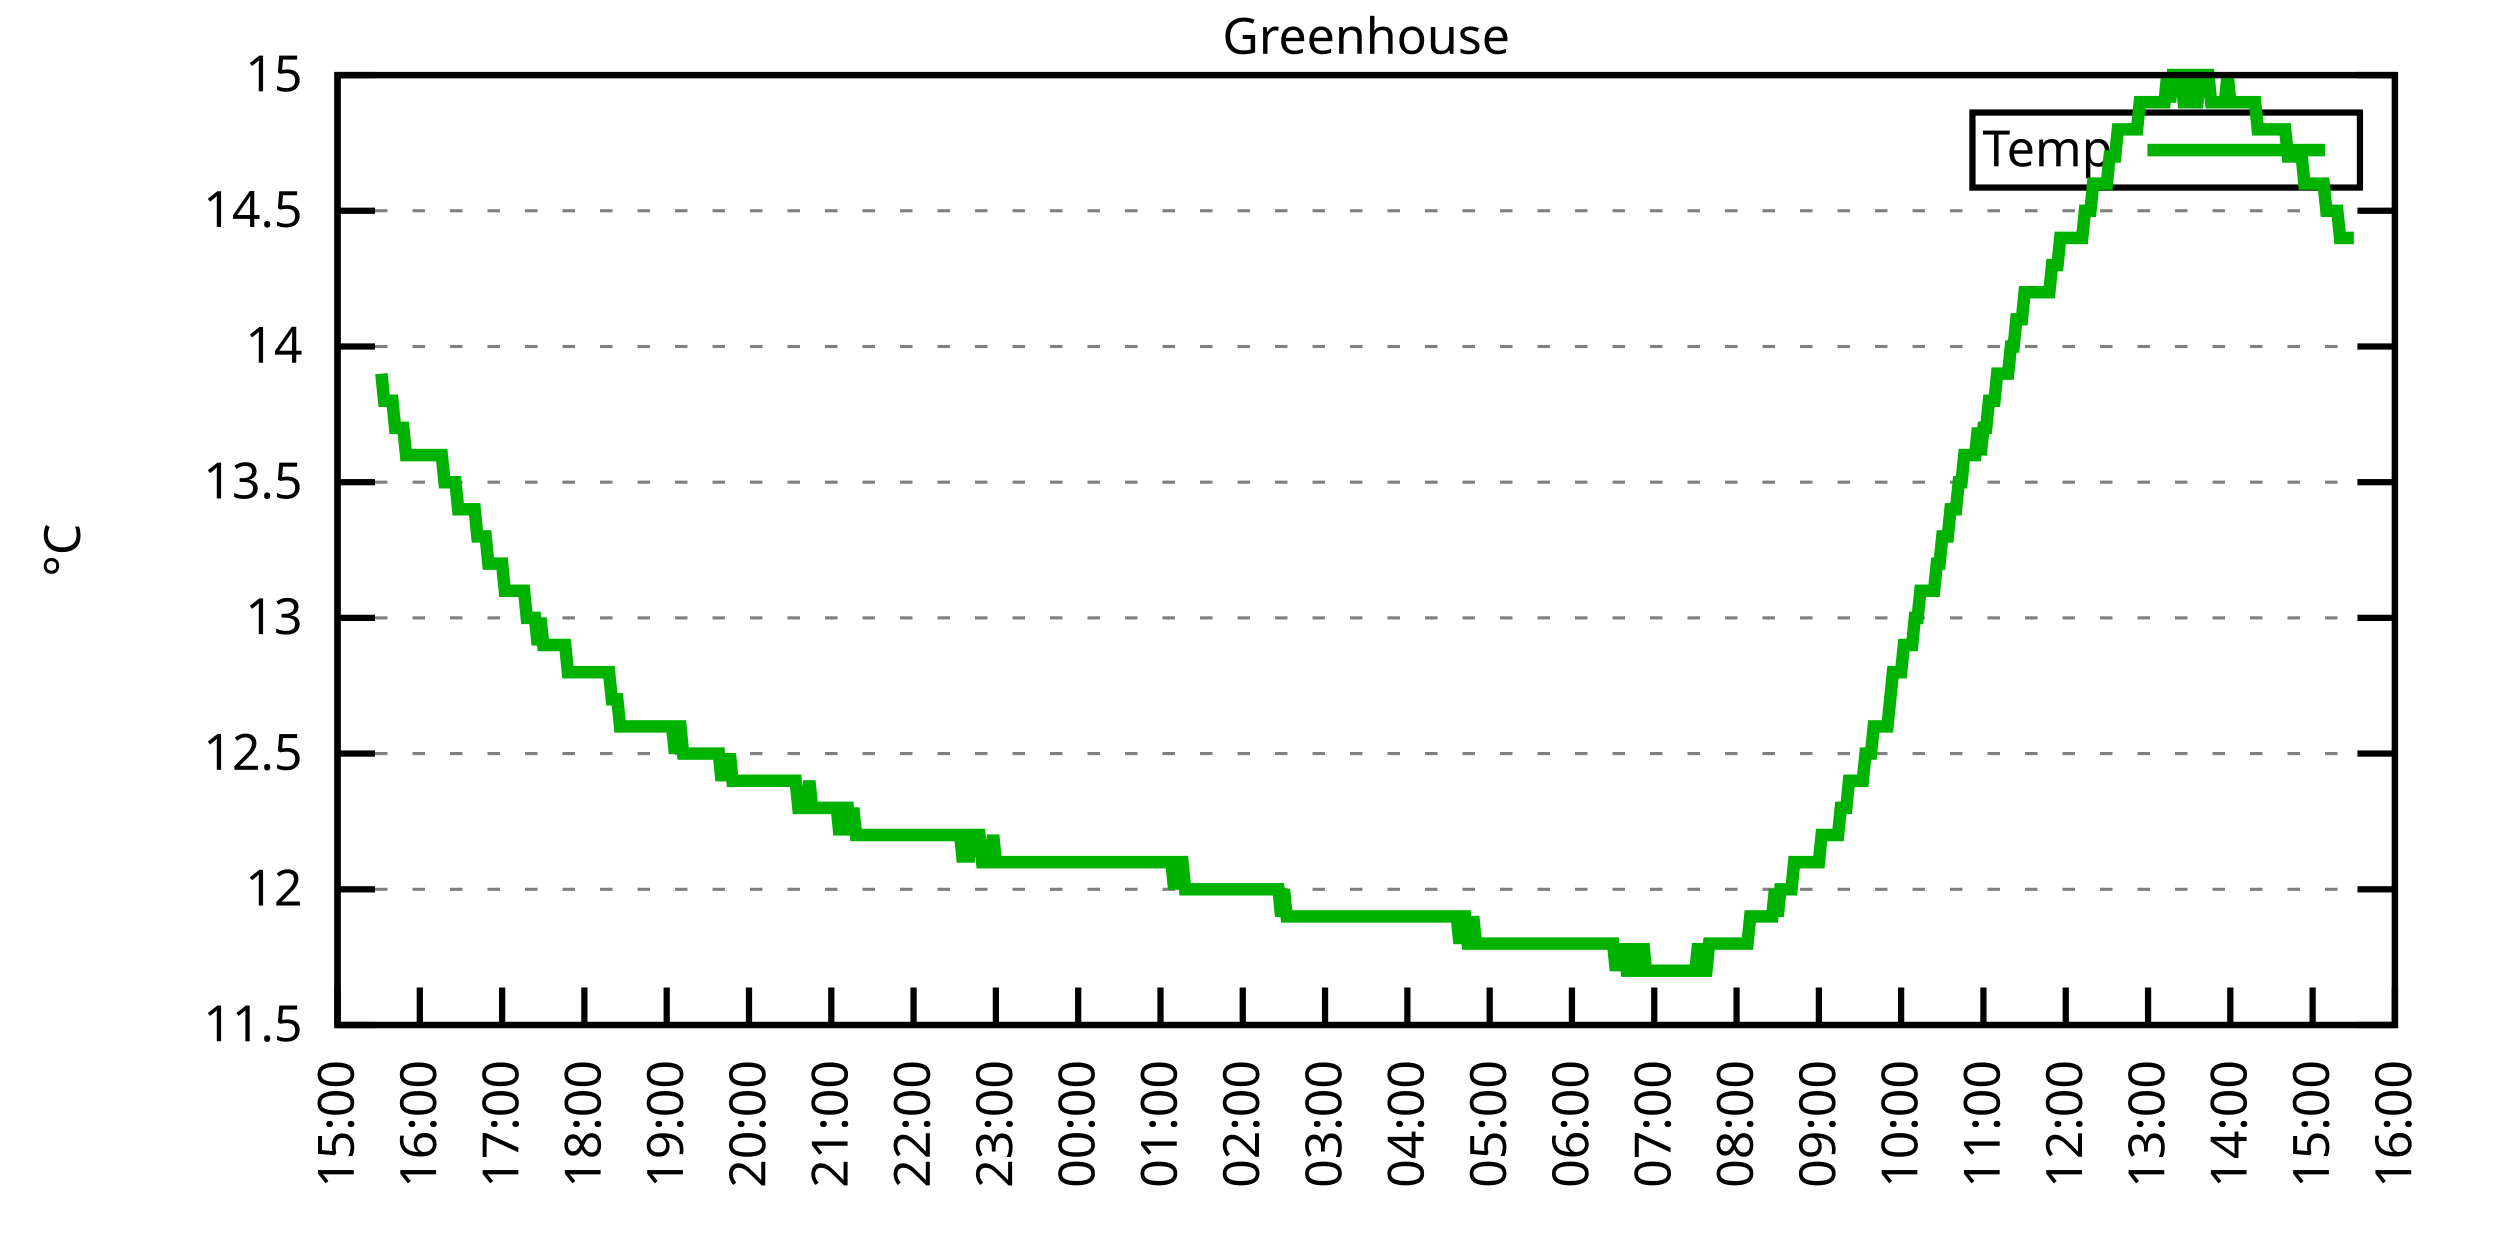
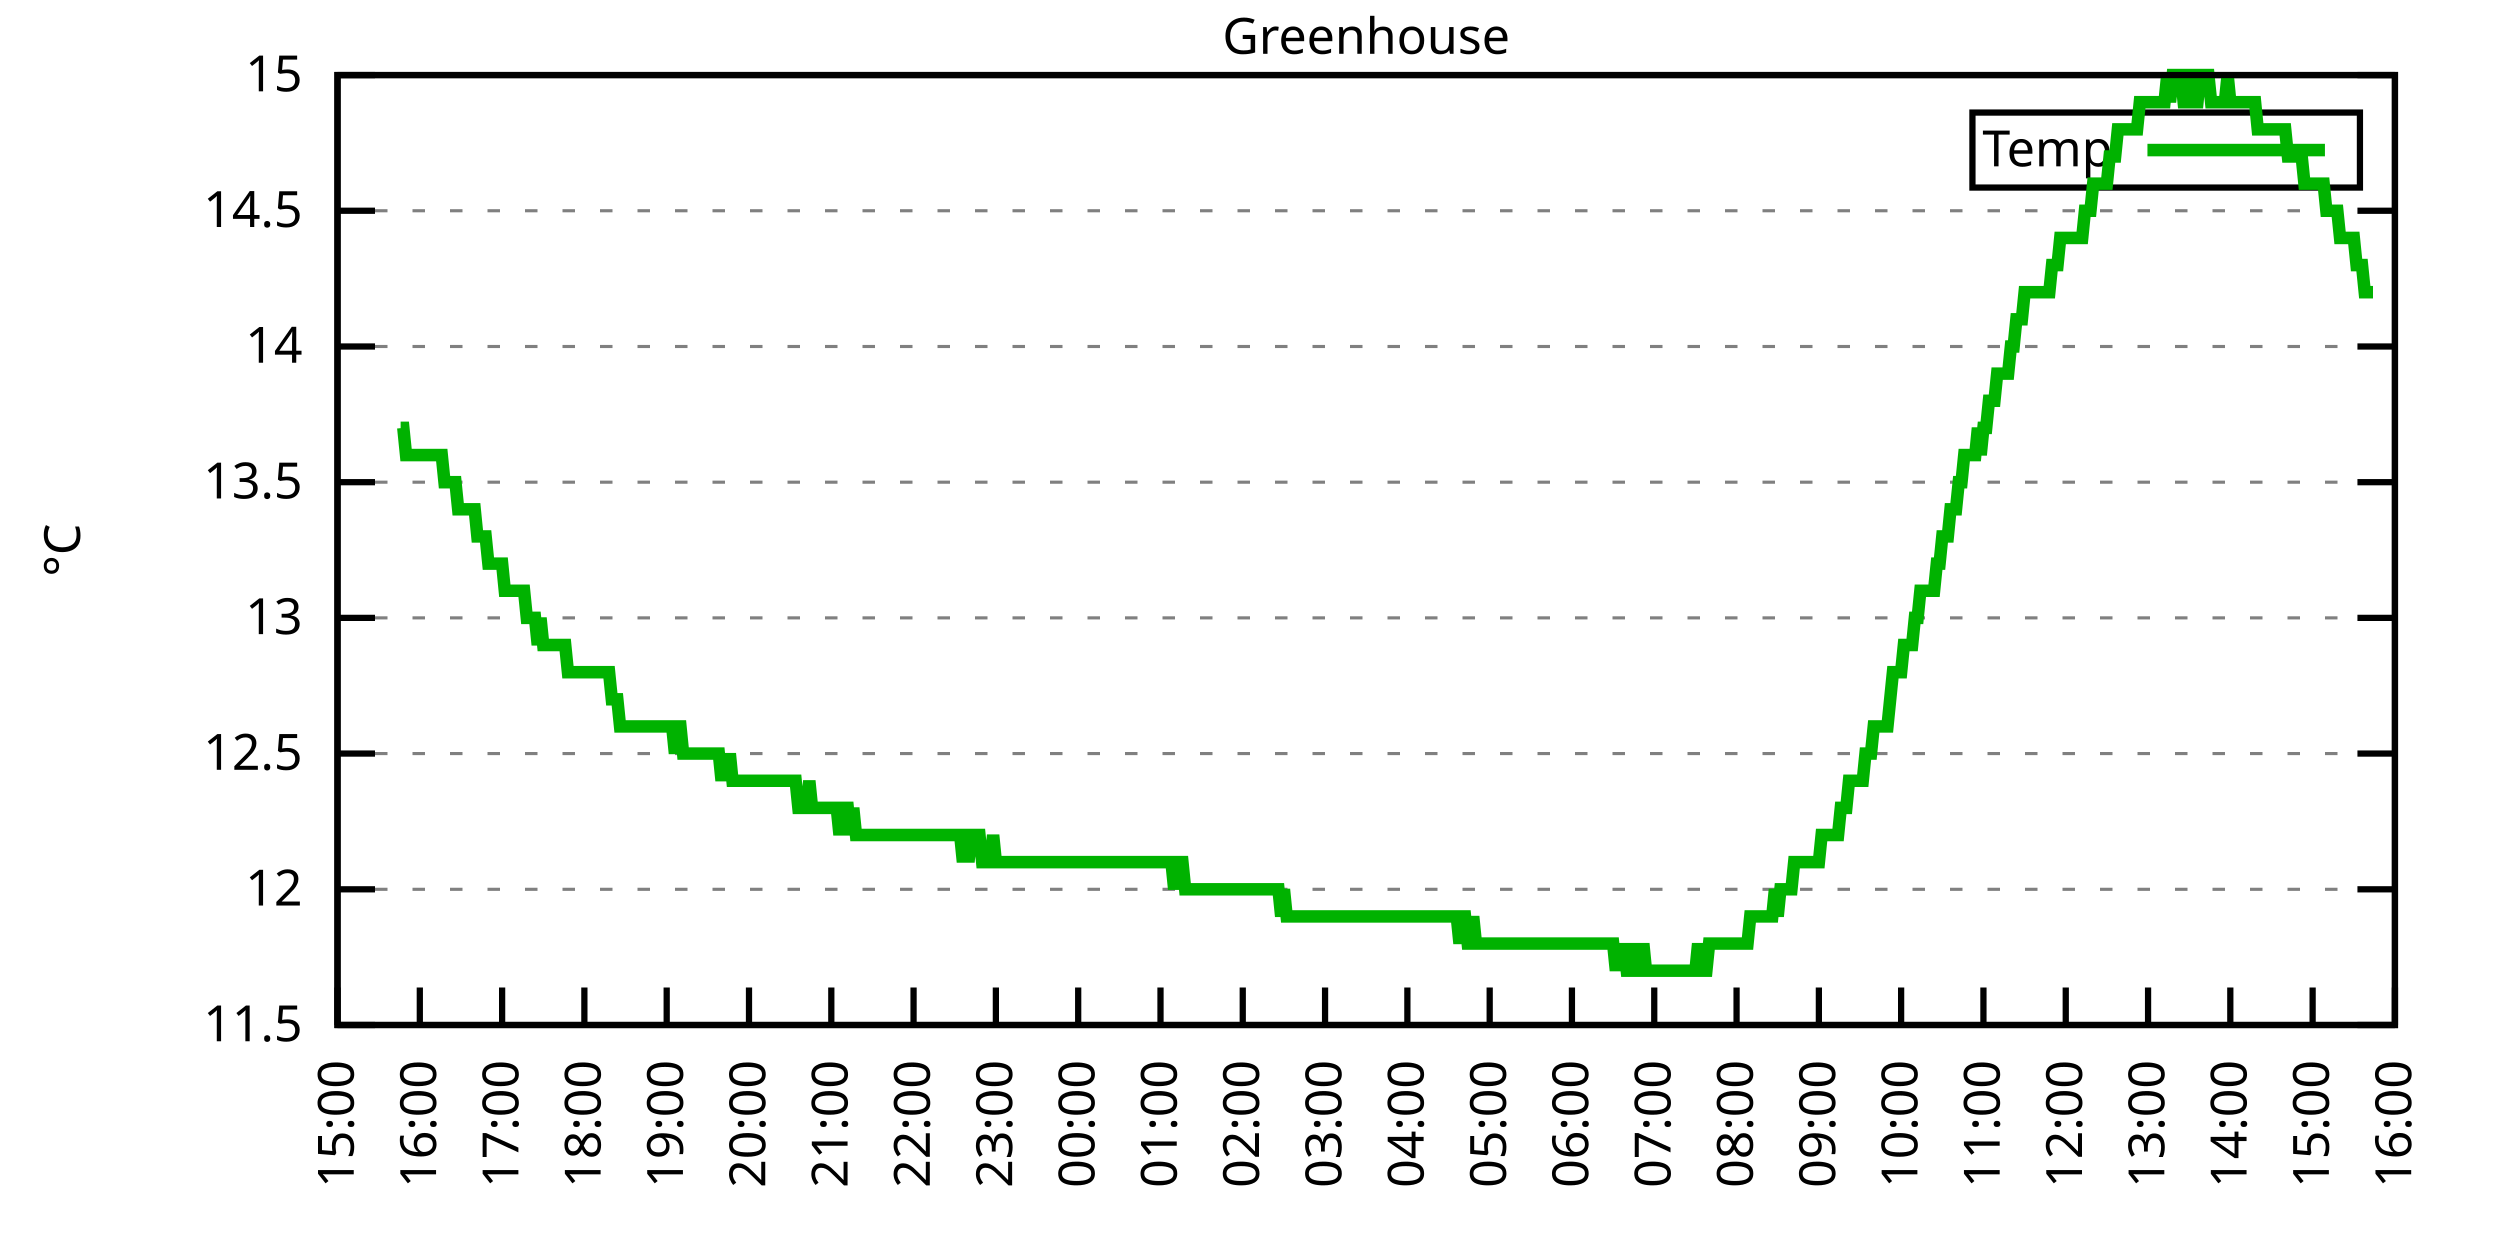
<svg xmlns="http://www.w3.org/2000/svg" xmlns:xlink="http://www.w3.org/1999/xlink" width="400" height="200" viewBox="0 0 400 200">
  <g id="gnuplot_canvas">
    <rect x="0" y="0" width="400" height="200" fill="none" />
    <defs>
      <circle id="gpDot" r="0.5" stroke-width="0.5" stroke="currentColor" />
      <path id="gpPt0" stroke-width="0.333" stroke="currentColor" d="M-1,0 h2 M0,-1 v2" />
      <path id="gpPt1" stroke-width="0.333" stroke="currentColor" d="M-1,-1 L1,1 M1,-1 L-1,1" />
      <path id="gpPt2" stroke-width="0.333" stroke="currentColor" d="M-1,0 L1,0 M0,-1 L0,1 M-1,-1 L1,1 M-1,1 L1,-1" />
      <rect id="gpPt3" stroke-width="0.333" stroke="currentColor" x="-1" y="-1" width="2" height="2" />
      <rect id="gpPt4" stroke-width="0.333" stroke="currentColor" fill="currentColor" x="-1" y="-1" width="2" height="2" />
      <circle id="gpPt5" stroke-width="0.333" stroke="currentColor" cx="0" cy="0" r="1" />
      <use xlink:href="#gpPt5" id="gpPt6" fill="currentColor" stroke="none" />
      <path id="gpPt7" stroke-width="0.333" stroke="currentColor" d="M0,-1.33 L-1.33,0.67 L1.33,0.67 z" />
      <use xlink:href="#gpPt7" id="gpPt8" fill="currentColor" stroke="none" />
      <use xlink:href="#gpPt7" id="gpPt9" stroke="currentColor" transform="rotate(180)" />
      <use xlink:href="#gpPt9" id="gpPt10" fill="currentColor" stroke="none" />
      <use xlink:href="#gpPt3" id="gpPt11" stroke="currentColor" transform="rotate(45)" />
      <use xlink:href="#gpPt11" id="gpPt12" fill="currentColor" stroke="none" />
      <path id="gpPt13" stroke-width="0.333" stroke="currentColor" d="M0,1.330 L1.265,0.411 L0.782,-1.067 L-0.782,-1.076 L-1.265,0.411 z" />
      <use xlink:href="#gpPt13" id="gpPt14" fill="currentColor" stroke="none" />
      <filter id="textbox" filterUnits="objectBoundingBox" x="0" y="0" height="1" width="1">
        <feFlood flood-color="white" flood-opacity="1" result="bgnd" />
        <feComposite in="SourceGraphic" in2="bgnd" operator="atop" />
      </filter>
      <filter id="greybox" filterUnits="objectBoundingBox" x="0" y="0" height="1" width="1">
        <feFlood flood-color="lightgrey" flood-opacity="1" result="grey" />
        <feComposite in="SourceGraphic" in2="grey" operator="atop" />
      </filter>
    </defs>
    <g fill="none" color="white" stroke="currentColor" stroke-width="1.00" stroke-linecap="butt" stroke-linejoin="miter">
</g>
    <g fill="none" color="black" stroke="currentColor" stroke-width="1.00" stroke-linecap="butt" stroke-linejoin="miter">
      <g stroke="none" shape-rendering="crispEdges">
        <polygon fill="rgb(255, 255, 255)" points="54.00,164.00 383.18,164.00 383.18,12.02 54.00,12.02 " />
      </g>
    </g>
    <g fill="none" color="black" stroke="currentColor" stroke-width="1.00" stroke-linecap="butt" stroke-linejoin="miter">
</g>
    <g fill="none" color="black" stroke="black" stroke-width="0.50" stroke-linecap="butt" stroke-linejoin="miter">
</g>
    <g fill="none" color="gray" stroke="currentColor" stroke-width="0.50" stroke-linecap="butt" stroke-linejoin="miter">
      <path stroke="gray" stroke-dasharray="2,4" class="gridline" d="M54.00,164.00 L383.19,164.00  " />
    </g>
    <g fill="none" color="gray" stroke="gray" stroke-width="1.00" stroke-linecap="butt" stroke-linejoin="miter">
</g>
    <g fill="none" color="black" stroke="currentColor" stroke-width="1.00" stroke-linecap="butt" stroke-linejoin="miter">
      <path stroke="black" d="M54.00,164.00 L60.00,164.00 M383.19,164.00 L377.19,164.00  " />
      <g transform="translate(48.40,166.60)" stroke="none" fill="black" font-family="Sans" font-size="8.00" text-anchor="end">
        <text>
          <tspan font-family="Sans"> 11.5</tspan>
        </text>
      </g>
    </g>
    <g fill="none" color="black" stroke="currentColor" stroke-width="1.00" stroke-linecap="butt" stroke-linejoin="miter">
</g>
    <g fill="none" color="black" stroke="black" stroke-width="0.50" stroke-linecap="butt" stroke-linejoin="miter">
</g>
    <g fill="none" color="gray" stroke="currentColor" stroke-width="0.50" stroke-linecap="butt" stroke-linejoin="miter">
      <path stroke="gray" stroke-dasharray="2,4" class="gridline" d="M54.00,142.29 L383.19,142.29  " />
    </g>
    <g fill="none" color="gray" stroke="gray" stroke-width="1.00" stroke-linecap="butt" stroke-linejoin="miter">
</g>
    <g fill="none" color="black" stroke="currentColor" stroke-width="1.00" stroke-linecap="butt" stroke-linejoin="miter">
      <path stroke="black" d="M54.00,142.29 L60.00,142.29 M383.19,142.29 L377.19,142.29  " />
      <g transform="translate(48.40,144.89)" stroke="none" fill="black" font-family="Sans" font-size="8.00" text-anchor="end">
        <text>
          <tspan font-family="Sans"> 12</tspan>
        </text>
      </g>
    </g>
    <g fill="none" color="black" stroke="currentColor" stroke-width="1.00" stroke-linecap="butt" stroke-linejoin="miter">
</g>
    <g fill="none" color="black" stroke="black" stroke-width="0.50" stroke-linecap="butt" stroke-linejoin="miter">
</g>
    <g fill="none" color="gray" stroke="currentColor" stroke-width="0.50" stroke-linecap="butt" stroke-linejoin="miter">
      <path stroke="gray" stroke-dasharray="2,4" class="gridline" d="M54.00,120.57 L383.19,120.57  " />
    </g>
    <g fill="none" color="gray" stroke="gray" stroke-width="1.00" stroke-linecap="butt" stroke-linejoin="miter">
</g>
    <g fill="none" color="black" stroke="currentColor" stroke-width="1.00" stroke-linecap="butt" stroke-linejoin="miter">
      <path stroke="black" d="M54.00,120.57 L60.00,120.57 M383.19,120.57 L377.19,120.57  " />
      <g transform="translate(48.40,123.17)" stroke="none" fill="black" font-family="Sans" font-size="8.00" text-anchor="end">
        <text>
          <tspan font-family="Sans"> 12.5</tspan>
        </text>
      </g>
    </g>
    <g fill="none" color="black" stroke="currentColor" stroke-width="1.00" stroke-linecap="butt" stroke-linejoin="miter">
</g>
    <g fill="none" color="black" stroke="black" stroke-width="0.50" stroke-linecap="butt" stroke-linejoin="miter">
</g>
    <g fill="none" color="gray" stroke="currentColor" stroke-width="0.50" stroke-linecap="butt" stroke-linejoin="miter">
      <path stroke="gray" stroke-dasharray="2,4" class="gridline" d="M54.00,98.86 L383.19,98.86  " />
    </g>
    <g fill="none" color="gray" stroke="gray" stroke-width="1.00" stroke-linecap="butt" stroke-linejoin="miter">
</g>
    <g fill="none" color="black" stroke="currentColor" stroke-width="1.00" stroke-linecap="butt" stroke-linejoin="miter">
      <path stroke="black" d="M54.00,98.86 L60.00,98.86 M383.19,98.86 L377.19,98.86  " />
      <g transform="translate(48.40,101.46)" stroke="none" fill="black" font-family="Sans" font-size="8.00" text-anchor="end">
        <text>
          <tspan font-family="Sans"> 13</tspan>
        </text>
      </g>
    </g>
    <g fill="none" color="black" stroke="currentColor" stroke-width="1.00" stroke-linecap="butt" stroke-linejoin="miter">
</g>
    <g fill="none" color="black" stroke="black" stroke-width="0.50" stroke-linecap="butt" stroke-linejoin="miter">
</g>
    <g fill="none" color="gray" stroke="currentColor" stroke-width="0.50" stroke-linecap="butt" stroke-linejoin="miter">
      <path stroke="gray" stroke-dasharray="2,4" class="gridline" d="M54.00,77.15 L383.19,77.15  " />
    </g>
    <g fill="none" color="gray" stroke="gray" stroke-width="1.00" stroke-linecap="butt" stroke-linejoin="miter">
</g>
    <g fill="none" color="black" stroke="currentColor" stroke-width="1.00" stroke-linecap="butt" stroke-linejoin="miter">
      <path stroke="black" d="M54.00,77.15 L60.00,77.15 M383.19,77.15 L377.19,77.15  " />
      <g transform="translate(48.40,79.75)" stroke="none" fill="black" font-family="Sans" font-size="8.00" text-anchor="end">
        <text>
          <tspan font-family="Sans"> 13.5</tspan>
        </text>
      </g>
    </g>
    <g fill="none" color="black" stroke="currentColor" stroke-width="1.00" stroke-linecap="butt" stroke-linejoin="miter">
</g>
    <g fill="none" color="black" stroke="black" stroke-width="0.50" stroke-linecap="butt" stroke-linejoin="miter">
</g>
    <g fill="none" color="gray" stroke="currentColor" stroke-width="0.50" stroke-linecap="butt" stroke-linejoin="miter">
      <path stroke="gray" stroke-dasharray="2,4" class="gridline" d="M54.00,55.44 L383.19,55.44  " />
    </g>
    <g fill="none" color="gray" stroke="gray" stroke-width="1.00" stroke-linecap="butt" stroke-linejoin="miter">
</g>
    <g fill="none" color="black" stroke="currentColor" stroke-width="1.00" stroke-linecap="butt" stroke-linejoin="miter">
      <path stroke="black" d="M54.00,55.44 L60.00,55.44 M383.19,55.44 L377.19,55.44  " />
      <g transform="translate(48.40,58.04)" stroke="none" fill="black" font-family="Sans" font-size="8.00" text-anchor="end">
        <text>
          <tspan font-family="Sans"> 14</tspan>
        </text>
      </g>
    </g>
    <g fill="none" color="black" stroke="currentColor" stroke-width="1.00" stroke-linecap="butt" stroke-linejoin="miter">
</g>
    <g fill="none" color="black" stroke="black" stroke-width="0.50" stroke-linecap="butt" stroke-linejoin="miter">
</g>
    <g fill="none" color="gray" stroke="currentColor" stroke-width="0.50" stroke-linecap="butt" stroke-linejoin="miter">
      <path stroke="gray" stroke-dasharray="2,4" class="gridline" d="M54.00,33.72 L383.19,33.72  " />
    </g>
    <g fill="none" color="gray" stroke="gray" stroke-width="1.00" stroke-linecap="butt" stroke-linejoin="miter">
</g>
    <g fill="none" color="black" stroke="currentColor" stroke-width="1.00" stroke-linecap="butt" stroke-linejoin="miter">
      <path stroke="black" d="M54.00,33.72 L60.00,33.72 M383.19,33.72 L377.19,33.72  " />
      <g transform="translate(48.40,36.32)" stroke="none" fill="black" font-family="Sans" font-size="8.00" text-anchor="end">
        <text>
          <tspan font-family="Sans"> 14.5</tspan>
        </text>
      </g>
    </g>
    <g fill="none" color="black" stroke="currentColor" stroke-width="1.00" stroke-linecap="butt" stroke-linejoin="miter">
</g>
    <g fill="none" color="black" stroke="black" stroke-width="0.50" stroke-linecap="butt" stroke-linejoin="miter">
</g>
    <g fill="none" color="gray" stroke="currentColor" stroke-width="0.50" stroke-linecap="butt" stroke-linejoin="miter">
      <path stroke="gray" stroke-dasharray="2,4" class="gridline" d="M54.00,12.01 L383.19,12.01  " />
    </g>
    <g fill="none" color="gray" stroke="gray" stroke-width="1.00" stroke-linecap="butt" stroke-linejoin="miter">
</g>
    <g fill="none" color="black" stroke="currentColor" stroke-width="1.00" stroke-linecap="butt" stroke-linejoin="miter">
      <path stroke="black" d="M54.00,12.01 L60.00,12.01 M383.19,12.01 L377.19,12.01  " />
      <g transform="translate(48.40,14.61)" stroke="none" fill="black" font-family="Sans" font-size="8.00" text-anchor="end">
        <text>
          <tspan font-family="Sans"> 15</tspan>
        </text>
      </g>
    </g>
    <g fill="none" color="black" stroke="currentColor" stroke-width="1.00" stroke-linecap="butt" stroke-linejoin="miter">
      <path stroke="black" d="M54.00,164.00 L54.00,158.00  " />
      <g transform="translate(56.60,169.60) rotate(270.00)" stroke="none" fill="black" font-family="Sans" font-size="8.00" text-anchor="end">
        <text>
          <tspan font-family="Sans">15:00</tspan>
        </text>
      </g>
    </g>
    <g fill="none" color="black" stroke="currentColor" stroke-width="1.00" stroke-linecap="butt" stroke-linejoin="miter">
      <path stroke="black" d="M67.17,164.00 L67.17,158.00  " />
      <g transform="translate(69.77,169.60) rotate(270.00)" stroke="none" fill="black" font-family="Sans" font-size="8.00" text-anchor="end">
        <text>
          <tspan font-family="Sans">16:00</tspan>
        </text>
      </g>
    </g>
    <g fill="none" color="black" stroke="currentColor" stroke-width="1.00" stroke-linecap="butt" stroke-linejoin="miter">
      <path stroke="black" d="M80.34,164.00 L80.34,158.00  " />
      <g transform="translate(82.94,169.60) rotate(270.00)" stroke="none" fill="black" font-family="Sans" font-size="8.00" text-anchor="end">
        <text>
          <tspan font-family="Sans">17:00</tspan>
        </text>
      </g>
    </g>
    <g fill="none" color="black" stroke="currentColor" stroke-width="1.00" stroke-linecap="butt" stroke-linejoin="miter">
      <path stroke="black" d="M93.50,164.00 L93.50,158.00  " />
      <g transform="translate(96.10,169.60) rotate(270.00)" stroke="none" fill="black" font-family="Sans" font-size="8.00" text-anchor="end">
        <text>
          <tspan font-family="Sans">18:00</tspan>
        </text>
      </g>
    </g>
    <g fill="none" color="black" stroke="currentColor" stroke-width="1.00" stroke-linecap="butt" stroke-linejoin="miter">
      <path stroke="black" d="M106.67,164.00 L106.67,158.00  " />
      <g transform="translate(109.27,169.60) rotate(270.00)" stroke="none" fill="black" font-family="Sans" font-size="8.00" text-anchor="end">
        <text>
          <tspan font-family="Sans">19:00</tspan>
        </text>
      </g>
    </g>
    <g fill="none" color="black" stroke="currentColor" stroke-width="1.00" stroke-linecap="butt" stroke-linejoin="miter">
      <path stroke="black" d="M119.84,164.00 L119.84,158.00  " />
      <g transform="translate(122.44,169.60) rotate(270.00)" stroke="none" fill="black" font-family="Sans" font-size="8.00" text-anchor="end">
        <text>
          <tspan font-family="Sans">20:00</tspan>
        </text>
      </g>
    </g>
    <g fill="none" color="black" stroke="currentColor" stroke-width="1.00" stroke-linecap="butt" stroke-linejoin="miter">
      <path stroke="black" d="M133.01,164.00 L133.01,158.00  " />
      <g transform="translate(135.61,169.60) rotate(270.00)" stroke="none" fill="black" font-family="Sans" font-size="8.00" text-anchor="end">
        <text>
          <tspan font-family="Sans">21:00</tspan>
        </text>
      </g>
    </g>
    <g fill="none" color="black" stroke="currentColor" stroke-width="1.00" stroke-linecap="butt" stroke-linejoin="miter">
      <path stroke="black" d="M146.17,164.00 L146.17,158.00  " />
      <g transform="translate(148.77,169.60) rotate(270.00)" stroke="none" fill="black" font-family="Sans" font-size="8.00" text-anchor="end">
        <text>
          <tspan font-family="Sans">22:00</tspan>
        </text>
      </g>
    </g>
    <g fill="none" color="black" stroke="currentColor" stroke-width="1.00" stroke-linecap="butt" stroke-linejoin="miter">
      <path stroke="black" d="M159.34,164.00 L159.34,158.00  " />
      <g transform="translate(161.94,169.60) rotate(270.00)" stroke="none" fill="black" font-family="Sans" font-size="8.00" text-anchor="end">
        <text>
          <tspan font-family="Sans">23:00</tspan>
        </text>
      </g>
    </g>
    <g fill="none" color="black" stroke="currentColor" stroke-width="1.00" stroke-linecap="butt" stroke-linejoin="miter">
      <path stroke="black" d="M172.51,164.00 L172.51,158.00  " />
      <g transform="translate(175.11,169.60) rotate(270.00)" stroke="none" fill="black" font-family="Sans" font-size="8.00" text-anchor="end">
        <text>
          <tspan font-family="Sans">00:00</tspan>
        </text>
      </g>
    </g>
    <g fill="none" color="black" stroke="currentColor" stroke-width="1.00" stroke-linecap="butt" stroke-linejoin="miter">
      <path stroke="black" d="M185.68,164.00 L185.68,158.00  " />
      <g transform="translate(188.28,169.60) rotate(270.00)" stroke="none" fill="black" font-family="Sans" font-size="8.00" text-anchor="end">
        <text>
          <tspan font-family="Sans">01:00</tspan>
        </text>
      </g>
    </g>
    <g fill="none" color="black" stroke="currentColor" stroke-width="1.00" stroke-linecap="butt" stroke-linejoin="miter">
      <path stroke="black" d="M198.84,164.00 L198.84,158.00  " />
      <g transform="translate(201.44,169.60) rotate(270.00)" stroke="none" fill="black" font-family="Sans" font-size="8.00" text-anchor="end">
        <text>
          <tspan font-family="Sans">02:00</tspan>
        </text>
      </g>
    </g>
    <g fill="none" color="black" stroke="currentColor" stroke-width="1.00" stroke-linecap="butt" stroke-linejoin="miter">
      <path stroke="black" d="M212.01,164.00 L212.01,158.00  " />
      <g transform="translate(214.61,169.60) rotate(270.00)" stroke="none" fill="black" font-family="Sans" font-size="8.00" text-anchor="end">
        <text>
          <tspan font-family="Sans">03:00</tspan>
        </text>
      </g>
    </g>
    <g fill="none" color="black" stroke="currentColor" stroke-width="1.00" stroke-linecap="butt" stroke-linejoin="miter">
      <path stroke="black" d="M225.18,164.00 L225.18,158.00  " />
      <g transform="translate(227.78,169.60) rotate(270.00)" stroke="none" fill="black" font-family="Sans" font-size="8.00" text-anchor="end">
        <text>
          <tspan font-family="Sans">04:00</tspan>
        </text>
      </g>
    </g>
    <g fill="none" color="black" stroke="currentColor" stroke-width="1.00" stroke-linecap="butt" stroke-linejoin="miter">
      <path stroke="black" d="M238.35,164.00 L238.35,158.00  " />
      <g transform="translate(240.95,169.60) rotate(270.00)" stroke="none" fill="black" font-family="Sans" font-size="8.00" text-anchor="end">
        <text>
          <tspan font-family="Sans">05:00</tspan>
        </text>
      </g>
    </g>
    <g fill="none" color="black" stroke="currentColor" stroke-width="1.00" stroke-linecap="butt" stroke-linejoin="miter">
      <path stroke="black" d="M251.51,164.00 L251.51,158.00  " />
      <g transform="translate(254.11,169.60) rotate(270.00)" stroke="none" fill="black" font-family="Sans" font-size="8.00" text-anchor="end">
        <text>
          <tspan font-family="Sans">06:00</tspan>
        </text>
      </g>
    </g>
    <g fill="none" color="black" stroke="currentColor" stroke-width="1.00" stroke-linecap="butt" stroke-linejoin="miter">
      <path stroke="black" d="M264.68,164.00 L264.68,158.00  " />
      <g transform="translate(267.28,169.60) rotate(270.00)" stroke="none" fill="black" font-family="Sans" font-size="8.00" text-anchor="end">
        <text>
          <tspan font-family="Sans">07:00</tspan>
        </text>
      </g>
    </g>
    <g fill="none" color="black" stroke="currentColor" stroke-width="1.00" stroke-linecap="butt" stroke-linejoin="miter">
      <path stroke="black" d="M277.85,164.00 L277.85,158.00  " />
      <g transform="translate(280.45,169.60) rotate(270.00)" stroke="none" fill="black" font-family="Sans" font-size="8.00" text-anchor="end">
        <text>
          <tspan font-family="Sans">08:00</tspan>
        </text>
      </g>
    </g>
    <g fill="none" color="black" stroke="currentColor" stroke-width="1.00" stroke-linecap="butt" stroke-linejoin="miter">
      <path stroke="black" d="M291.02,164.00 L291.02,158.00  " />
      <g transform="translate(293.62,169.60) rotate(270.00)" stroke="none" fill="black" font-family="Sans" font-size="8.00" text-anchor="end">
        <text>
          <tspan font-family="Sans">09:00</tspan>
        </text>
      </g>
    </g>
    <g fill="none" color="black" stroke="currentColor" stroke-width="1.00" stroke-linecap="butt" stroke-linejoin="miter">
      <path stroke="black" d="M304.18,164.00 L304.18,158.00  " />
      <g transform="translate(306.78,169.60) rotate(270.00)" stroke="none" fill="black" font-family="Sans" font-size="8.00" text-anchor="end">
        <text>
          <tspan font-family="Sans">10:00</tspan>
        </text>
      </g>
    </g>
    <g fill="none" color="black" stroke="currentColor" stroke-width="1.00" stroke-linecap="butt" stroke-linejoin="miter">
      <path stroke="black" d="M317.35,164.00 L317.35,158.00  " />
      <g transform="translate(319.95,169.60) rotate(270.00)" stroke="none" fill="black" font-family="Sans" font-size="8.00" text-anchor="end">
        <text>
          <tspan font-family="Sans">11:00</tspan>
        </text>
      </g>
    </g>
    <g fill="none" color="black" stroke="currentColor" stroke-width="1.00" stroke-linecap="butt" stroke-linejoin="miter">
      <path stroke="black" d="M330.52,164.00 L330.52,158.00  " />
      <g transform="translate(333.12,169.60) rotate(270.00)" stroke="none" fill="black" font-family="Sans" font-size="8.00" text-anchor="end">
        <text>
          <tspan font-family="Sans">12:00</tspan>
        </text>
      </g>
    </g>
    <g fill="none" color="black" stroke="currentColor" stroke-width="1.00" stroke-linecap="butt" stroke-linejoin="miter">
      <path stroke="black" d="M343.69,164.00 L343.69,158.00  " />
      <g transform="translate(346.29,169.60) rotate(270.00)" stroke="none" fill="black" font-family="Sans" font-size="8.00" text-anchor="end">
        <text>
          <tspan font-family="Sans">13:00</tspan>
        </text>
      </g>
    </g>
    <g fill="none" color="black" stroke="currentColor" stroke-width="1.00" stroke-linecap="butt" stroke-linejoin="miter">
      <path stroke="black" d="M356.85,164.00 L356.85,158.00  " />
      <g transform="translate(359.45,169.60) rotate(270.00)" stroke="none" fill="black" font-family="Sans" font-size="8.00" text-anchor="end">
        <text>
          <tspan font-family="Sans">14:00</tspan>
        </text>
      </g>
    </g>
    <g fill="none" color="black" stroke="currentColor" stroke-width="1.00" stroke-linecap="butt" stroke-linejoin="miter">
      <path stroke="black" d="M370.02,164.00 L370.02,158.00  " />
      <g transform="translate(372.62,169.60) rotate(270.00)" stroke="none" fill="black" font-family="Sans" font-size="8.00" text-anchor="end">
        <text>
          <tspan font-family="Sans">15:00</tspan>
        </text>
      </g>
    </g>
    <g fill="none" color="black" stroke="currentColor" stroke-width="1.00" stroke-linecap="butt" stroke-linejoin="miter">
      <path stroke="black" d="M383.19,164.00 L383.19,158.00  " />
      <g transform="translate(385.79,169.60) rotate(270.00)" stroke="none" fill="black" font-family="Sans" font-size="8.00" text-anchor="end">
        <text>
          <tspan font-family="Sans">16:00</tspan>
        </text>
      </g>
    </g>
    <g fill="none" color="black" stroke="currentColor" stroke-width="1.00" stroke-linecap="butt" stroke-linejoin="miter">
</g>
    <g fill="none" color="black" stroke="currentColor" stroke-width="1.00" stroke-linecap="butt" stroke-linejoin="miter">
      <path stroke="black" d="M54.00,12.01 L54.00,164.00 L383.19,164.00 L383.19,12.01 L54.00,12.01 Z  " />
    </g>
    <g fill="none" color="black" stroke="currentColor" stroke-width="1.00" stroke-linecap="butt" stroke-linejoin="miter">
</g>
    <g fill="none" color="black" stroke="currentColor" stroke-width="1.00" stroke-linecap="butt" stroke-linejoin="miter">
      <path stroke="black" d="M315.59,30.01 L315.59,18.01 L377.59,18.01 L377.59,30.01 L315.59,30.01 Z  " />
    </g>
    <g id="Greenhouse_plot_1">
      <g fill="none" color="white" stroke="black" stroke-width="2.00" stroke-linecap="butt" stroke-linejoin="miter">
</g>
      <g fill="none" color="black" stroke="currentColor" stroke-width="2.00" stroke-linecap="butt" stroke-linejoin="miter">
        <g transform="translate(337.99,26.61)" stroke="none" fill="black" font-family="Sans" font-size="8.00" text-anchor="end">
          <text>
            <tspan font-family="Sans">Temp</tspan>
          </text>
        </g>
      </g>
      <g fill="none" color="black" stroke="currentColor" stroke-width="2.00" stroke-linecap="butt" stroke-linejoin="miter">
-         <path stroke="rgb(  0, 178,   0)" d="M343.59,24.01 L371.99,24.01 M61.02,59.78 L61.46,64.12 L61.90,64.12 L62.34,64.12 L62.78,64.12 L63.22,68.46   L63.66,68.46 L64.10,68.46 L64.53,68.46 L64.97,72.81 L65.41,72.81 L65.85,72.81 L66.29,72.81 L66.73,72.81   L67.17,72.81 L67.61,72.81 L68.05,72.81 L68.48,72.81 L68.92,72.81 L69.36,72.81 L69.80,72.81 L70.24,72.81   L70.68,72.81 L71.12,77.15 L71.56,77.15 L72.00,77.15 L72.43,77.15 L72.87,77.15 L73.31,81.49 L73.75,81.49   L74.19,81.49 L74.63,81.49 L75.07,81.49 L75.51,81.49 L75.95,81.49 L76.38,85.83 L76.82,85.83 L77.26,85.83   L77.70,85.83 L78.14,90.18 L78.58,90.18 L79.02,90.18 L79.46,90.18 L79.90,90.18 L80.34,90.18 L80.77,94.52   L81.21,94.52 L81.65,94.52 L82.09,94.52 L82.53,94.52 L82.97,94.52 L83.41,94.52 L83.85,94.52 L84.29,98.86   L84.72,98.86 L85.16,98.86 L85.60,98.86 L86.04,103.20 L86.48,98.86 L86.92,103.20 L87.36,103.20 L87.80,103.20   L88.24,103.20 L88.67,103.20 L89.11,103.20 L89.55,103.20 L89.99,103.20 L90.43,103.20 L90.87,107.55 L91.31,107.55   L91.75,107.55 L92.19,107.55 L92.62,107.55 L93.06,107.55 L93.50,107.55 L93.94,107.55 L94.38,107.55 L94.82,107.55   L95.26,107.55 L95.70,107.55 L96.14,107.55 L96.58,107.55 L97.01,107.55 L97.45,107.55 L97.89,111.89 L98.33,111.89   L98.77,111.89 L99.21,116.23 L99.65,116.23 L100.09,116.23 L100.53,116.23 L100.96,116.23 L101.40,116.23 L101.84,116.23   L102.28,116.23 L102.72,116.23 L103.16,116.23 L103.60,116.23 L104.04,116.23 L104.48,116.23 L104.91,116.23 L105.35,116.23   L105.79,116.23 L106.23,116.23 L106.67,116.23 L107.11,116.23 L107.55,116.23 L107.99,120.57 L108.43,116.23 L108.87,116.23   L109.30,120.57 L109.74,120.57 L110.18,120.57 L110.62,120.57 L111.06,120.57 L111.50,120.57 L111.94,120.57 L112.38,120.57   L112.82,120.57 L113.25,120.57 L113.69,120.57 L114.13,120.57 L114.57,120.57 L115.01,120.57 L115.45,124.92 L115.89,120.57   L116.33,124.92 L116.77,120.57 L117.20,124.92 L117.64,124.92 L118.08,124.92 L118.52,124.92 L118.96,124.92 L119.40,124.92   L119.84,124.92 L120.28,124.92 L120.72,124.92 L121.15,124.92 L121.59,124.92 L122.03,124.92 L122.47,124.92 L122.91,124.92   L123.35,124.92 L123.79,124.92 L124.23,124.92 L124.67,124.92 L125.11,124.92 L125.54,124.92 L125.98,124.92 L126.42,124.92   L126.86,124.92 L127.30,124.92 L127.74,129.26 L128.18,129.26 L128.62,129.26 L129.06,129.26 L129.49,124.92 L129.93,129.26   L130.37,129.26 L130.81,129.26 L131.25,129.26 L131.69,129.26 L132.13,129.26 L132.57,129.26 L133.01,129.26 L133.44,129.26   L133.88,129.26 L134.32,133.60 L134.76,129.26 L135.20,129.26 L135.64,129.26 L136.08,133.60 L136.52,129.26 L136.96,133.60   L137.39,133.60 L137.83,133.60 L138.27,133.60 L138.71,133.60 L139.15,133.60 L139.59,133.60 L140.03,133.60 L140.47,133.60   L140.91,133.60 L141.35,133.60 L141.78,133.60 L142.22,133.60 L142.66,133.60 L143.10,133.60 L143.54,133.60 L143.98,133.60   L144.42,133.60 L144.86,133.60 L145.30,133.60 L145.73,133.60 L146.17,133.60 L146.61,133.60 L147.05,133.60 L147.49,133.60   L147.93,133.60 L148.37,133.60 L148.81,133.60 L149.25,133.60 L149.68,133.60 L150.12,133.60 L150.56,133.60 L151.00,133.60   L151.44,133.60 L151.88,133.60 L152.32,133.60 L152.76,133.60 L153.20,133.60 L153.63,133.60 L154.07,137.94 L154.51,133.60   L154.95,137.94 L155.39,133.60 L155.83,133.60 L156.27,133.60 L156.71,133.60 L157.15,137.94 L157.59,137.94 L158.02,137.94   L158.46,137.94 L158.90,133.60 L159.34,137.94 L159.78,137.94 L160.22,137.94 L160.66,137.94 L161.10,137.94 L161.54,137.94   L161.97,137.94 L162.41,137.94 L162.85,137.94 L163.29,137.94 L163.73,137.94 L164.17,137.94 L164.61,137.94 L165.05,137.94   L165.49,137.94 L165.92,137.94 L166.36,137.94 L166.80,137.94 L167.24,137.94 L167.68,137.94 L168.12,137.94 L168.56,137.94   L169.00,137.94 L169.44,137.94 L169.87,137.94 L170.31,137.94 L170.75,137.94 L171.19,137.94 L171.63,137.94 L172.07,137.94   L172.51,137.94 L172.95,137.94 L173.39,137.94 L173.83,137.94 L174.26,137.94 L174.70,137.94 L175.14,137.94 L175.58,137.94   L176.02,137.94 L176.46,137.94 L176.90,137.94 L177.34,137.94 L177.78,137.94 L178.21,137.94 L178.65,137.94 L179.09,137.94   L179.53,137.94 L179.97,137.94 L180.41,137.94 L180.85,137.94 L181.29,137.94 L181.73,137.94 L182.16,137.94 L182.60,137.94   L183.04,137.94 L183.48,137.94 L183.92,137.94 L184.36,137.94 L184.80,137.94 L185.24,137.94 L185.68,137.94 L186.11,137.94   L186.55,137.94 L186.99,137.94 L187.43,137.94 L187.87,142.29 L188.31,137.94 L188.75,137.94 L189.19,137.94 L189.63,142.29   L190.07,142.29 L190.50,142.29 L190.94,142.29 L191.38,142.29 L191.82,142.29 L192.26,142.29 L192.70,142.29 L193.14,142.29   L193.58,142.29 L194.02,142.29 L194.45,142.29 L194.89,142.29 L195.33,142.29 L195.77,142.29 L196.21,142.29 L196.65,142.29   L197.09,142.29 L197.53,142.29 L197.97,142.29 L198.40,142.29 L198.84,142.29 L199.28,142.29 L199.72,142.29 L200.16,142.29   L200.60,142.29 L201.04,142.29 L201.48,142.29 L201.92,142.29 L202.35,142.29 L202.79,142.29 L203.23,142.29 L203.67,142.29   L204.11,142.29 L204.55,142.29 L204.99,146.63 L205.43,142.29 L205.87,146.63 L206.31,146.63 L206.74,146.63 L207.18,146.63   L207.62,146.63 L208.06,146.63 L208.50,146.63 L208.94,146.63 L209.38,146.63 L209.82,146.63 L210.26,146.63 L210.69,146.63   L211.13,146.63 L211.57,146.63 L212.01,146.63 L212.45,146.63 L212.89,146.63 L213.33,146.63 L213.77,146.63 L214.21,146.63   L214.64,146.63 L215.08,146.63 L215.52,146.63 L215.96,146.63 L216.40,146.63 L216.84,146.63 L217.28,146.63 L217.72,146.63   L218.16,146.63 L218.60,146.63 L219.03,146.63 L219.47,146.63 L219.91,146.63 L220.35,146.63 L220.79,146.63 L221.23,146.63   L221.67,146.63 L222.11,146.63 L222.55,146.63 L222.98,146.63 L223.42,146.63 L223.86,146.63 L224.30,146.63 L224.74,146.63   L225.18,146.63 L225.62,146.63 L226.06,146.63 L226.50,146.63 L226.93,146.63 L227.37,146.63 L227.81,146.63 L228.25,146.63   L228.69,146.63 L229.13,146.63 L229.57,146.63 L230.01,146.63 L230.45,146.63 L230.88,146.63 L231.32,146.63 L231.76,146.63   L232.20,146.63 L232.64,146.63 L233.08,146.63 L233.52,150.97 L233.96,146.63 L234.40,146.63 L234.84,150.97 L235.27,150.97   L235.71,146.63 L236.15,150.97 L236.59,150.97 L237.03,150.97 L237.47,150.97 L237.91,150.97 L238.35,150.97 L238.79,150.97   L239.22,150.97 L239.66,150.97 L240.10,150.97 L240.54,150.97 L240.98,150.97 L241.42,150.97 L241.86,150.97 L242.30,150.97   L242.74,150.97 L243.17,150.97 L243.61,150.97 L244.05,150.97 L244.49,150.97 L244.93,150.97 L245.37,150.97 L245.81,150.97   L246.25,150.97 L246.69,150.97 L247.12,150.97 L247.56,150.97 L248.00,150.97 L248.44,150.97 L248.88,150.97 L249.32,150.97   L249.76,150.97 L250.20,150.97 L250.64,150.97 L251.08,150.97 L251.51,150.97 L251.95,150.97 L252.39,150.97 L252.83,150.97   L253.27,150.97 L253.71,150.97 L254.15,150.97 L254.59,150.97 L255.03,150.97 L255.46,150.97 L255.90,150.97 L256.34,150.97   L256.78,150.97 L257.22,150.97 L257.66,150.97 L258.10,150.97 L258.54,155.31 L258.98,150.97 L259.41,155.31 L259.85,150.97   L260.29,155.31 L260.73,155.31 L261.17,155.31 L261.61,150.97 L262.05,155.31 L262.49,155.31 L262.93,150.97 L263.36,155.31   L263.80,155.31 L264.24,155.31 L264.68,155.31 L265.12,155.31 L265.56,155.31 L266.00,155.31 L266.44,155.31 L266.88,155.31   L267.32,155.31 L267.75,155.31 L268.19,155.31 L268.63,155.31 L269.07,155.31 L269.51,155.31 L269.95,155.31 L270.39,155.31   L270.83,155.31 L271.27,155.31 L271.70,150.97 L272.14,155.31 L272.58,155.31 L273.02,155.31 L273.46,150.97 L273.90,150.97   L274.34,150.97 L274.78,150.97 L275.22,150.97 L275.65,150.97 L276.09,150.97 L276.53,150.97 L276.97,150.97 L277.41,150.97   L277.85,150.97 L278.29,150.97 L278.73,150.97 L279.17,150.97 L279.60,150.97 L280.04,146.63 L280.48,146.63 L280.92,146.63   L281.36,146.63 L281.80,146.63 L282.24,146.63 L282.68,146.63 L283.12,146.63 L283.56,146.63 L283.99,142.29 L284.43,146.63   L284.87,142.29 L285.31,142.29 L285.75,142.29 L286.19,142.29 L286.63,142.29 L287.07,137.94 L287.51,137.94 L287.94,137.94   L288.38,137.94 L288.82,137.94 L289.26,137.94 L289.70,137.94 L290.14,137.94 L290.58,137.94 L291.02,137.94 L291.46,133.60   L291.89,133.60 L292.33,133.60 L292.77,133.60 L293.21,133.60 L293.65,133.60 L294.09,133.60 L294.53,129.26 L294.97,129.26   L295.41,129.26 L295.84,124.92 L296.28,124.92 L296.72,124.92 L297.16,124.92 L297.60,124.92 L298.04,124.92 L298.48,120.57   L298.92,120.57 L299.36,120.57 L299.80,116.23 L300.23,116.23 L300.67,116.23 L301.11,116.23 L301.55,116.23 L301.99,116.23   L302.43,111.89 L302.87,107.55 L303.31,107.55 L303.75,107.55 L304.18,107.55 L304.62,103.20 L305.06,103.20 L305.50,103.20   L305.94,103.20 L306.38,98.86 L306.82,98.86 L307.26,94.52 L307.70,94.52 L308.13,94.52 L308.57,94.52 L309.01,94.52   L309.45,94.52 L309.89,90.18 L310.33,90.18 L310.77,85.83 L311.21,85.83 L311.65,85.83 L312.08,81.49 L312.52,81.49   L312.96,81.49 L313.40,77.15 L313.84,77.15 L314.28,72.81 L314.72,72.81 L315.16,72.81 L315.60,72.81 L316.04,72.81   L316.47,68.46 L316.91,72.81 L317.35,68.46 L317.79,68.46 L318.23,64.12 L318.67,64.12 L319.11,64.12 L319.55,59.78   L319.99,59.78 L320.42,59.78 L320.86,59.78 L321.30,59.78 L321.74,55.44 L322.18,55.44 L322.62,51.09 L323.06,51.09   L323.50,51.09 L323.94,46.75 L324.37,46.75 L324.81,46.75 L325.25,46.75 L325.69,46.75 L326.13,46.75 L326.57,46.75   L327.01,46.75 L327.45,46.75 L327.89,46.75 L328.33,42.41 L328.76,42.41 L329.20,42.41 L329.64,38.07 L330.08,38.07   L330.52,38.07 L330.96,38.07 L331.40,38.07 L331.84,38.07 L332.28,38.07 L332.71,38.07 L333.15,38.07 L333.59,33.72   L334.03,33.72 L334.47,33.72 L334.91,29.38 L335.35,29.38 L335.79,29.38 L336.23,29.38 L336.66,29.38 L337.10,29.38   L337.54,25.04 L337.98,25.04 L338.42,25.04 L338.86,20.70 L339.30,20.70 L339.74,20.70 L340.18,20.70 L340.61,20.70   L341.05,20.70 L341.49,20.70 L341.93,20.70 L342.37,16.35 L342.81,16.35 L343.25,16.35 L343.69,16.35 L344.13,16.35   L344.57,16.35 L345.00,16.35 L345.44,16.35 L345.88,16.35 L346.32,16.35 L346.76,12.01 L347.20,16.35 L347.64,12.01   L348.08,12.01 L348.52,12.01 L348.95,12.01 L349.39,16.35 L349.83,16.35 L350.27,12.01 L350.71,12.01 L351.15,16.35   L351.59,16.35 L352.03,12.01 L352.47,12.01 L352.90,12.01 L353.34,12.01 L353.78,16.35 L354.22,16.35 L354.66,16.35   L355.10,16.35 L355.54,16.35 L355.98,16.35 L356.42,12.01 L356.85,16.35 L357.29,16.35 L357.73,16.35 L358.17,16.35   L358.61,16.35 L359.05,16.35 L359.49,16.35 L359.93,16.35 L360.37,16.35 L360.81,16.35 L361.24,20.70 L361.68,20.70   L362.12,20.70 L362.56,20.70 L363.00,20.70 L363.44,20.70 L363.88,20.70 L364.32,20.70 L364.76,20.70 L365.19,20.70   L365.63,20.70 L366.07,25.04 L366.51,25.04 L366.95,25.04 L367.39,25.04 L367.83,25.04 L368.27,25.04 L368.71,29.38   L369.14,29.38 L369.58,29.38 L370.02,29.38 L370.46,29.38 L370.90,29.38 L371.34,29.38 L371.78,29.38 L372.22,33.72   L372.66,33.72 L373.09,33.72 L373.53,33.72 L373.97,33.72 L374.41,38.07 L374.85,38.07 L375.29,38.07 L375.73,38.07   L376.17,38.07 L376.61,38.07  " />
+         <path stroke="rgb(  0, 178,   0)" d="M343.59,24.01 L371.99,24.01 M64.10,68.46 L64.53,68.46 L64.97,72.81 L65.41,72.81 L65.85,72.81 L66.29,72.81   L66.73,72.81 L67.17,72.81 L67.61,72.81 L68.05,72.81 L68.48,72.81 L68.92,72.81 L69.36,72.81 L69.80,72.81   L70.24,72.81 L70.68,72.81 L71.12,77.15 L71.56,77.15 L72.00,77.15 L72.43,77.15 L72.87,77.15 L73.31,81.49   L73.75,81.49 L74.19,81.49 L74.63,81.49 L75.07,81.49 L75.51,81.49 L75.95,81.49 L76.38,85.83 L76.82,85.83   L77.26,85.83 L77.70,85.83 L78.14,90.18 L78.58,90.18 L79.02,90.18 L79.46,90.18 L79.90,90.18 L80.34,90.18   L80.77,94.52 L81.21,94.52 L81.65,94.52 L82.09,94.52 L82.53,94.52 L82.97,94.52 L83.41,94.52 L83.85,94.52   L84.29,98.86 L84.72,98.86 L85.16,98.86 L85.60,98.86 L86.04,103.20 L86.48,98.86 L86.92,103.20 L87.36,103.20   L87.80,103.20 L88.24,103.20 L88.67,103.20 L89.11,103.20 L89.55,103.20 L89.99,103.20 L90.43,103.20 L90.87,107.55   L91.31,107.55 L91.75,107.55 L92.19,107.55 L92.62,107.55 L93.06,107.55 L93.50,107.55 L93.94,107.55 L94.38,107.55   L94.82,107.55 L95.26,107.55 L95.70,107.55 L96.14,107.55 L96.58,107.55 L97.01,107.55 L97.45,107.55 L97.89,111.89   L98.33,111.89 L98.77,111.89 L99.21,116.23 L99.65,116.23 L100.09,116.23 L100.53,116.23 L100.96,116.23 L101.40,116.23   L101.84,116.23 L102.28,116.23 L102.72,116.23 L103.16,116.23 L103.60,116.23 L104.04,116.23 L104.48,116.23 L104.91,116.23   L105.35,116.23 L105.79,116.23 L106.23,116.23 L106.67,116.23 L107.11,116.23 L107.55,116.23 L107.99,120.57 L108.43,116.23   L108.87,116.23 L109.30,120.57 L109.74,120.57 L110.18,120.57 L110.62,120.57 L111.06,120.57 L111.50,120.57 L111.94,120.57   L112.38,120.57 L112.82,120.57 L113.25,120.57 L113.69,120.57 L114.13,120.57 L114.57,120.57 L115.01,120.57 L115.45,124.92   L115.89,120.57 L116.33,124.92 L116.77,120.57 L117.20,124.92 L117.64,124.92 L118.08,124.92 L118.52,124.92 L118.96,124.92   L119.40,124.92 L119.84,124.92 L120.28,124.92 L120.72,124.92 L121.15,124.92 L121.59,124.92 L122.03,124.92 L122.47,124.92   L122.91,124.92 L123.35,124.92 L123.79,124.92 L124.23,124.92 L124.67,124.92 L125.11,124.92 L125.54,124.92 L125.98,124.92   L126.42,124.92 L126.86,124.92 L127.30,124.92 L127.74,129.26 L128.18,129.26 L128.62,129.26 L129.06,129.26 L129.49,124.92   L129.93,129.26 L130.37,129.26 L130.81,129.26 L131.25,129.26 L131.69,129.26 L132.13,129.26 L132.57,129.26 L133.01,129.26   L133.44,129.26 L133.88,129.26 L134.32,133.60 L134.76,129.26 L135.20,129.26 L135.64,129.26 L136.08,133.60 L136.52,129.26   L136.96,133.60 L137.39,133.60 L137.83,133.60 L138.27,133.60 L138.71,133.60 L139.15,133.60 L139.59,133.60 L140.03,133.60   L140.47,133.60 L140.91,133.60 L141.35,133.60 L141.78,133.60 L142.22,133.60 L142.66,133.60 L143.10,133.60 L143.54,133.60   L143.98,133.60 L144.42,133.60 L144.86,133.60 L145.30,133.60 L145.73,133.60 L146.17,133.60 L146.61,133.60 L147.05,133.60   L147.49,133.60 L147.93,133.60 L148.37,133.60 L148.81,133.60 L149.25,133.60 L149.68,133.60 L150.12,133.60 L150.56,133.60   L151.00,133.60 L151.44,133.60 L151.88,133.60 L152.32,133.60 L152.76,133.60 L153.20,133.60 L153.63,133.60 L154.07,137.94   L154.51,133.60 L154.95,137.94 L155.39,133.60 L155.83,133.60 L156.27,133.60 L156.71,133.60 L157.15,137.94 L157.59,137.94   L158.02,137.94 L158.46,137.94 L158.90,133.60 L159.34,137.94 L159.78,137.94 L160.22,137.94 L160.66,137.94 L161.10,137.94   L161.54,137.94 L161.97,137.94 L162.41,137.94 L162.85,137.94 L163.29,137.94 L163.73,137.94 L164.17,137.94 L164.61,137.94   L165.05,137.94 L165.49,137.94 L165.92,137.94 L166.36,137.94 L166.80,137.94 L167.24,137.94 L167.68,137.94 L168.12,137.94   L168.56,137.94 L169.00,137.94 L169.44,137.94 L169.87,137.94 L170.31,137.94 L170.75,137.94 L171.19,137.94 L171.63,137.94   L172.07,137.94 L172.51,137.94 L172.95,137.94 L173.39,137.94 L173.83,137.94 L174.26,137.94 L174.70,137.94 L175.14,137.94   L175.58,137.94 L176.02,137.94 L176.46,137.94 L176.90,137.94 L177.34,137.94 L177.78,137.94 L178.21,137.94 L178.65,137.94   L179.09,137.94 L179.53,137.94 L179.97,137.94 L180.41,137.94 L180.85,137.94 L181.29,137.94 L181.73,137.94 L182.16,137.94   L182.60,137.94 L183.04,137.94 L183.48,137.94 L183.92,137.94 L184.36,137.94 L184.80,137.94 L185.24,137.94 L185.68,137.94   L186.11,137.94 L186.55,137.94 L186.99,137.94 L187.43,137.94 L187.87,142.29 L188.31,137.94 L188.75,137.94 L189.19,137.94   L189.63,142.29 L190.07,142.29 L190.50,142.29 L190.94,142.29 L191.38,142.29 L191.82,142.29 L192.26,142.29 L192.70,142.29   L193.14,142.29 L193.58,142.29 L194.02,142.29 L194.45,142.29 L194.89,142.29 L195.33,142.29 L195.77,142.29 L196.21,142.29   L196.65,142.29 L197.09,142.29 L197.53,142.29 L197.97,142.29 L198.40,142.29 L198.84,142.29 L199.28,142.29 L199.72,142.29   L200.16,142.29 L200.60,142.29 L201.04,142.29 L201.48,142.29 L201.92,142.29 L202.35,142.29 L202.79,142.29 L203.23,142.29   L203.67,142.29 L204.11,142.29 L204.55,142.29 L204.99,146.63 L205.43,142.29 L205.87,146.63 L206.31,146.63 L206.74,146.63   L207.18,146.63 L207.62,146.63 L208.06,146.63 L208.50,146.63 L208.94,146.63 L209.38,146.63 L209.82,146.63 L210.26,146.63   L210.69,146.63 L211.13,146.63 L211.57,146.63 L212.01,146.63 L212.45,146.63 L212.89,146.63 L213.33,146.63 L213.77,146.63   L214.21,146.63 L214.64,146.63 L215.08,146.63 L215.52,146.63 L215.96,146.63 L216.40,146.63 L216.84,146.63 L217.28,146.63   L217.72,146.63 L218.16,146.63 L218.60,146.63 L219.03,146.63 L219.47,146.63 L219.91,146.63 L220.35,146.63 L220.79,146.63   L221.23,146.63 L221.67,146.63 L222.11,146.63 L222.55,146.63 L222.98,146.63 L223.42,146.63 L223.86,146.63 L224.30,146.63   L224.74,146.63 L225.18,146.63 L225.62,146.63 L226.06,146.63 L226.50,146.63 L226.93,146.63 L227.37,146.63 L227.81,146.63   L228.25,146.63 L228.69,146.63 L229.13,146.63 L229.57,146.63 L230.01,146.63 L230.45,146.63 L230.88,146.63 L231.32,146.63   L231.76,146.63 L232.20,146.63 L232.64,146.63 L233.08,146.63 L233.52,150.97 L233.96,146.63 L234.40,146.63 L234.84,150.97   L235.27,150.97 L235.71,146.63 L236.15,150.97 L236.59,150.97 L237.03,150.97 L237.47,150.97 L237.91,150.97 L238.35,150.97   L238.79,150.97 L239.22,150.97 L239.66,150.97 L240.10,150.97 L240.54,150.97 L240.98,150.97 L241.42,150.97 L241.86,150.97   L242.30,150.97 L242.74,150.97 L243.17,150.97 L243.61,150.97 L244.05,150.97 L244.49,150.97 L244.93,150.97 L245.37,150.97   L245.81,150.97 L246.25,150.97 L246.69,150.97 L247.12,150.97 L247.56,150.97 L248.00,150.97 L248.44,150.97 L248.88,150.97   L249.32,150.97 L249.76,150.97 L250.20,150.97 L250.64,150.97 L251.08,150.97 L251.51,150.97 L251.95,150.97 L252.39,150.97   L252.83,150.97 L253.27,150.97 L253.71,150.97 L254.15,150.97 L254.59,150.97 L255.03,150.97 L255.46,150.97 L255.90,150.97   L256.34,150.97 L256.78,150.97 L257.22,150.97 L257.66,150.97 L258.10,150.97 L258.54,155.31 L258.98,150.97 L259.41,155.31   L259.85,150.97 L260.29,155.31 L260.73,155.31 L261.17,155.31 L261.61,150.97 L262.05,155.31 L262.49,155.31 L262.93,150.97   L263.36,155.31 L263.80,155.31 L264.24,155.31 L264.68,155.31 L265.12,155.31 L265.56,155.31 L266.00,155.31 L266.44,155.31   L266.88,155.31 L267.32,155.31 L267.75,155.31 L268.19,155.31 L268.63,155.31 L269.07,155.31 L269.51,155.31 L269.95,155.31   L270.39,155.31 L270.83,155.31 L271.27,155.31 L271.70,150.97 L272.14,155.31 L272.58,155.31 L273.02,155.31 L273.46,150.97   L273.90,150.97 L274.34,150.97 L274.78,150.97 L275.22,150.97 L275.65,150.97 L276.09,150.97 L276.53,150.97 L276.97,150.97   L277.41,150.97 L277.85,150.97 L278.29,150.97 L278.73,150.97 L279.17,150.97 L279.60,150.97 L280.04,146.63 L280.48,146.63   L280.92,146.63 L281.36,146.63 L281.80,146.63 L282.24,146.63 L282.68,146.63 L283.12,146.63 L283.56,146.63 L283.99,142.29   L284.43,146.63 L284.87,142.29 L285.31,142.29 L285.75,142.29 L286.19,142.29 L286.63,142.29 L287.07,137.94 L287.51,137.94   L287.94,137.94 L288.38,137.94 L288.82,137.94 L289.26,137.94 L289.70,137.94 L290.14,137.94 L290.58,137.94 L291.02,137.94   L291.46,133.60 L291.89,133.60 L292.33,133.60 L292.77,133.60 L293.21,133.60 L293.65,133.60 L294.09,133.60 L294.53,129.26   L294.97,129.26 L295.41,129.26 L295.84,124.92 L296.28,124.92 L296.72,124.92 L297.16,124.92 L297.60,124.92 L298.04,124.92   L298.48,120.57 L298.92,120.57 L299.36,120.57 L299.80,116.23 L300.23,116.23 L300.67,116.23 L301.11,116.23 L301.55,116.23   L301.99,116.23 L302.43,111.89 L302.87,107.55 L303.31,107.55 L303.75,107.55 L304.18,107.55 L304.62,103.20 L305.06,103.20   L305.50,103.20 L305.94,103.20 L306.38,98.86 L306.82,98.86 L307.26,94.52 L307.70,94.52 L308.13,94.52 L308.57,94.52   L309.01,94.52 L309.45,94.52 L309.89,90.18 L310.33,90.18 L310.77,85.83 L311.21,85.83 L311.65,85.83 L312.08,81.49   L312.52,81.49 L312.96,81.49 L313.40,77.15 L313.84,77.15 L314.28,72.81 L314.72,72.81 L315.16,72.81 L315.60,72.81   L316.04,72.81 L316.47,68.46 L316.91,72.81 L317.35,68.46 L317.79,68.46 L318.23,64.12 L318.67,64.12 L319.11,64.12   L319.55,59.78 L319.99,59.78 L320.42,59.78 L320.86,59.78 L321.30,59.78 L321.74,55.44 L322.18,55.44 L322.62,51.09   L323.06,51.09 L323.50,51.09 L323.94,46.75 L324.37,46.75 L324.81,46.75 L325.25,46.75 L325.69,46.75 L326.13,46.75   L326.57,46.75 L327.01,46.75 L327.45,46.75 L327.89,46.75 L328.33,42.41 L328.76,42.41 L329.20,42.41 L329.64,38.07   L330.08,38.07 L330.52,38.07 L330.96,38.07 L331.40,38.07 L331.84,38.07 L332.28,38.07 L332.71,38.07 L333.15,38.07   L333.59,33.72 L334.03,33.72 L334.47,33.72 L334.91,29.38 L335.35,29.38 L335.79,29.38 L336.23,29.38 L336.66,29.38   L337.10,29.38 L337.54,25.04 L337.98,25.04 L338.42,25.04 L338.86,20.70 L339.30,20.70 L339.74,20.70 L340.18,20.70   L340.61,20.70 L341.05,20.70 L341.49,20.70 L341.93,20.70 L342.37,16.35 L342.81,16.35 L343.25,16.35 L343.69,16.35   L344.13,16.35 L344.57,16.35 L345.00,16.35 L345.44,16.35 L345.88,16.35 L346.32,16.35 L346.76,12.01 L347.20,16.35   L347.64,12.01 L348.08,12.01 L348.52,12.01 L348.95,12.01 L349.39,16.35 L349.83,16.35 L350.27,12.01 L350.71,12.01   L351.15,16.35 L351.59,16.35 L352.03,12.01 L352.47,12.01 L352.90,12.01 L353.34,12.01 L353.78,16.35 L354.22,16.35   L354.66,16.35 L355.10,16.35 L355.54,16.35 L355.98,16.35 L356.42,12.01 L356.85,16.35 L357.29,16.35 L357.73,16.35   L358.17,16.35 L358.61,16.35 L359.05,16.35 L359.49,16.35 L359.93,16.35 L360.37,16.35 L360.81,16.35 L361.24,20.70   L361.68,20.70 L362.12,20.70 L362.56,20.70 L363.00,20.70 L363.44,20.70 L363.88,20.70 L364.32,20.70 L364.76,20.70   L365.19,20.70 L365.63,20.70 L366.07,25.04 L366.51,25.04 L366.95,25.04 L367.39,25.04 L367.83,25.04 L368.27,25.04   L368.71,29.38 L369.14,29.38 L369.58,29.38 L370.02,29.38 L370.46,29.38 L370.90,29.38 L371.34,29.38 L371.78,29.38   L372.22,33.72 L372.66,33.72 L373.09,33.72 L373.53,33.72 L373.97,33.72 L374.41,38.07 L374.85,38.07 L375.29,38.07   L375.73,38.07 L376.17,38.07 L376.61,38.07 L377.05,42.41 L377.48,42.41 L377.92,42.41 L378.36,46.75 L378.80,46.75   L379.24,46.75 L379.68,46.75  " />
      </g>
    </g>
    <g fill="none" color="black" stroke="currentColor" stroke-width="2.00" stroke-linecap="butt" stroke-linejoin="miter">
</g>
    <g fill="none" color="black" stroke="black" stroke-width="1.00" stroke-linecap="butt" stroke-linejoin="miter">
</g>
    <g fill="none" color="black" stroke="currentColor" stroke-width="1.00" stroke-linecap="butt" stroke-linejoin="miter">
      <path stroke="black" d="M54.00,12.01 L54.00,164.00 L383.19,164.00 L383.19,12.01 L54.00,12.01 Z  " />
      <g transform="translate(12.80,88.01) rotate(270.00)" stroke="none" fill="black" font-family="Sans" font-size="8.00" text-anchor="middle">
        <text>
          <tspan font-family="Sans">°C</tspan>
        </text>
      </g>
    </g>
    <g fill="none" color="black" stroke="currentColor" stroke-width="1.00" stroke-linecap="butt" stroke-linejoin="miter">
</g>
    <g fill="none" color="black" stroke="currentColor" stroke-width="1.00" stroke-linecap="butt" stroke-linejoin="miter">
      <g transform="translate(218.59,8.61)" stroke="none" fill="black" font-family="Sans" font-size="8.00" text-anchor="middle">
        <text>
          <tspan font-family="Sans">Greenhouse</tspan>
        </text>
      </g>
    </g>
    <g fill="none" color="black" stroke="currentColor" stroke-width="1.00" stroke-linecap="butt" stroke-linejoin="miter">
</g>
  </g>
</svg>
